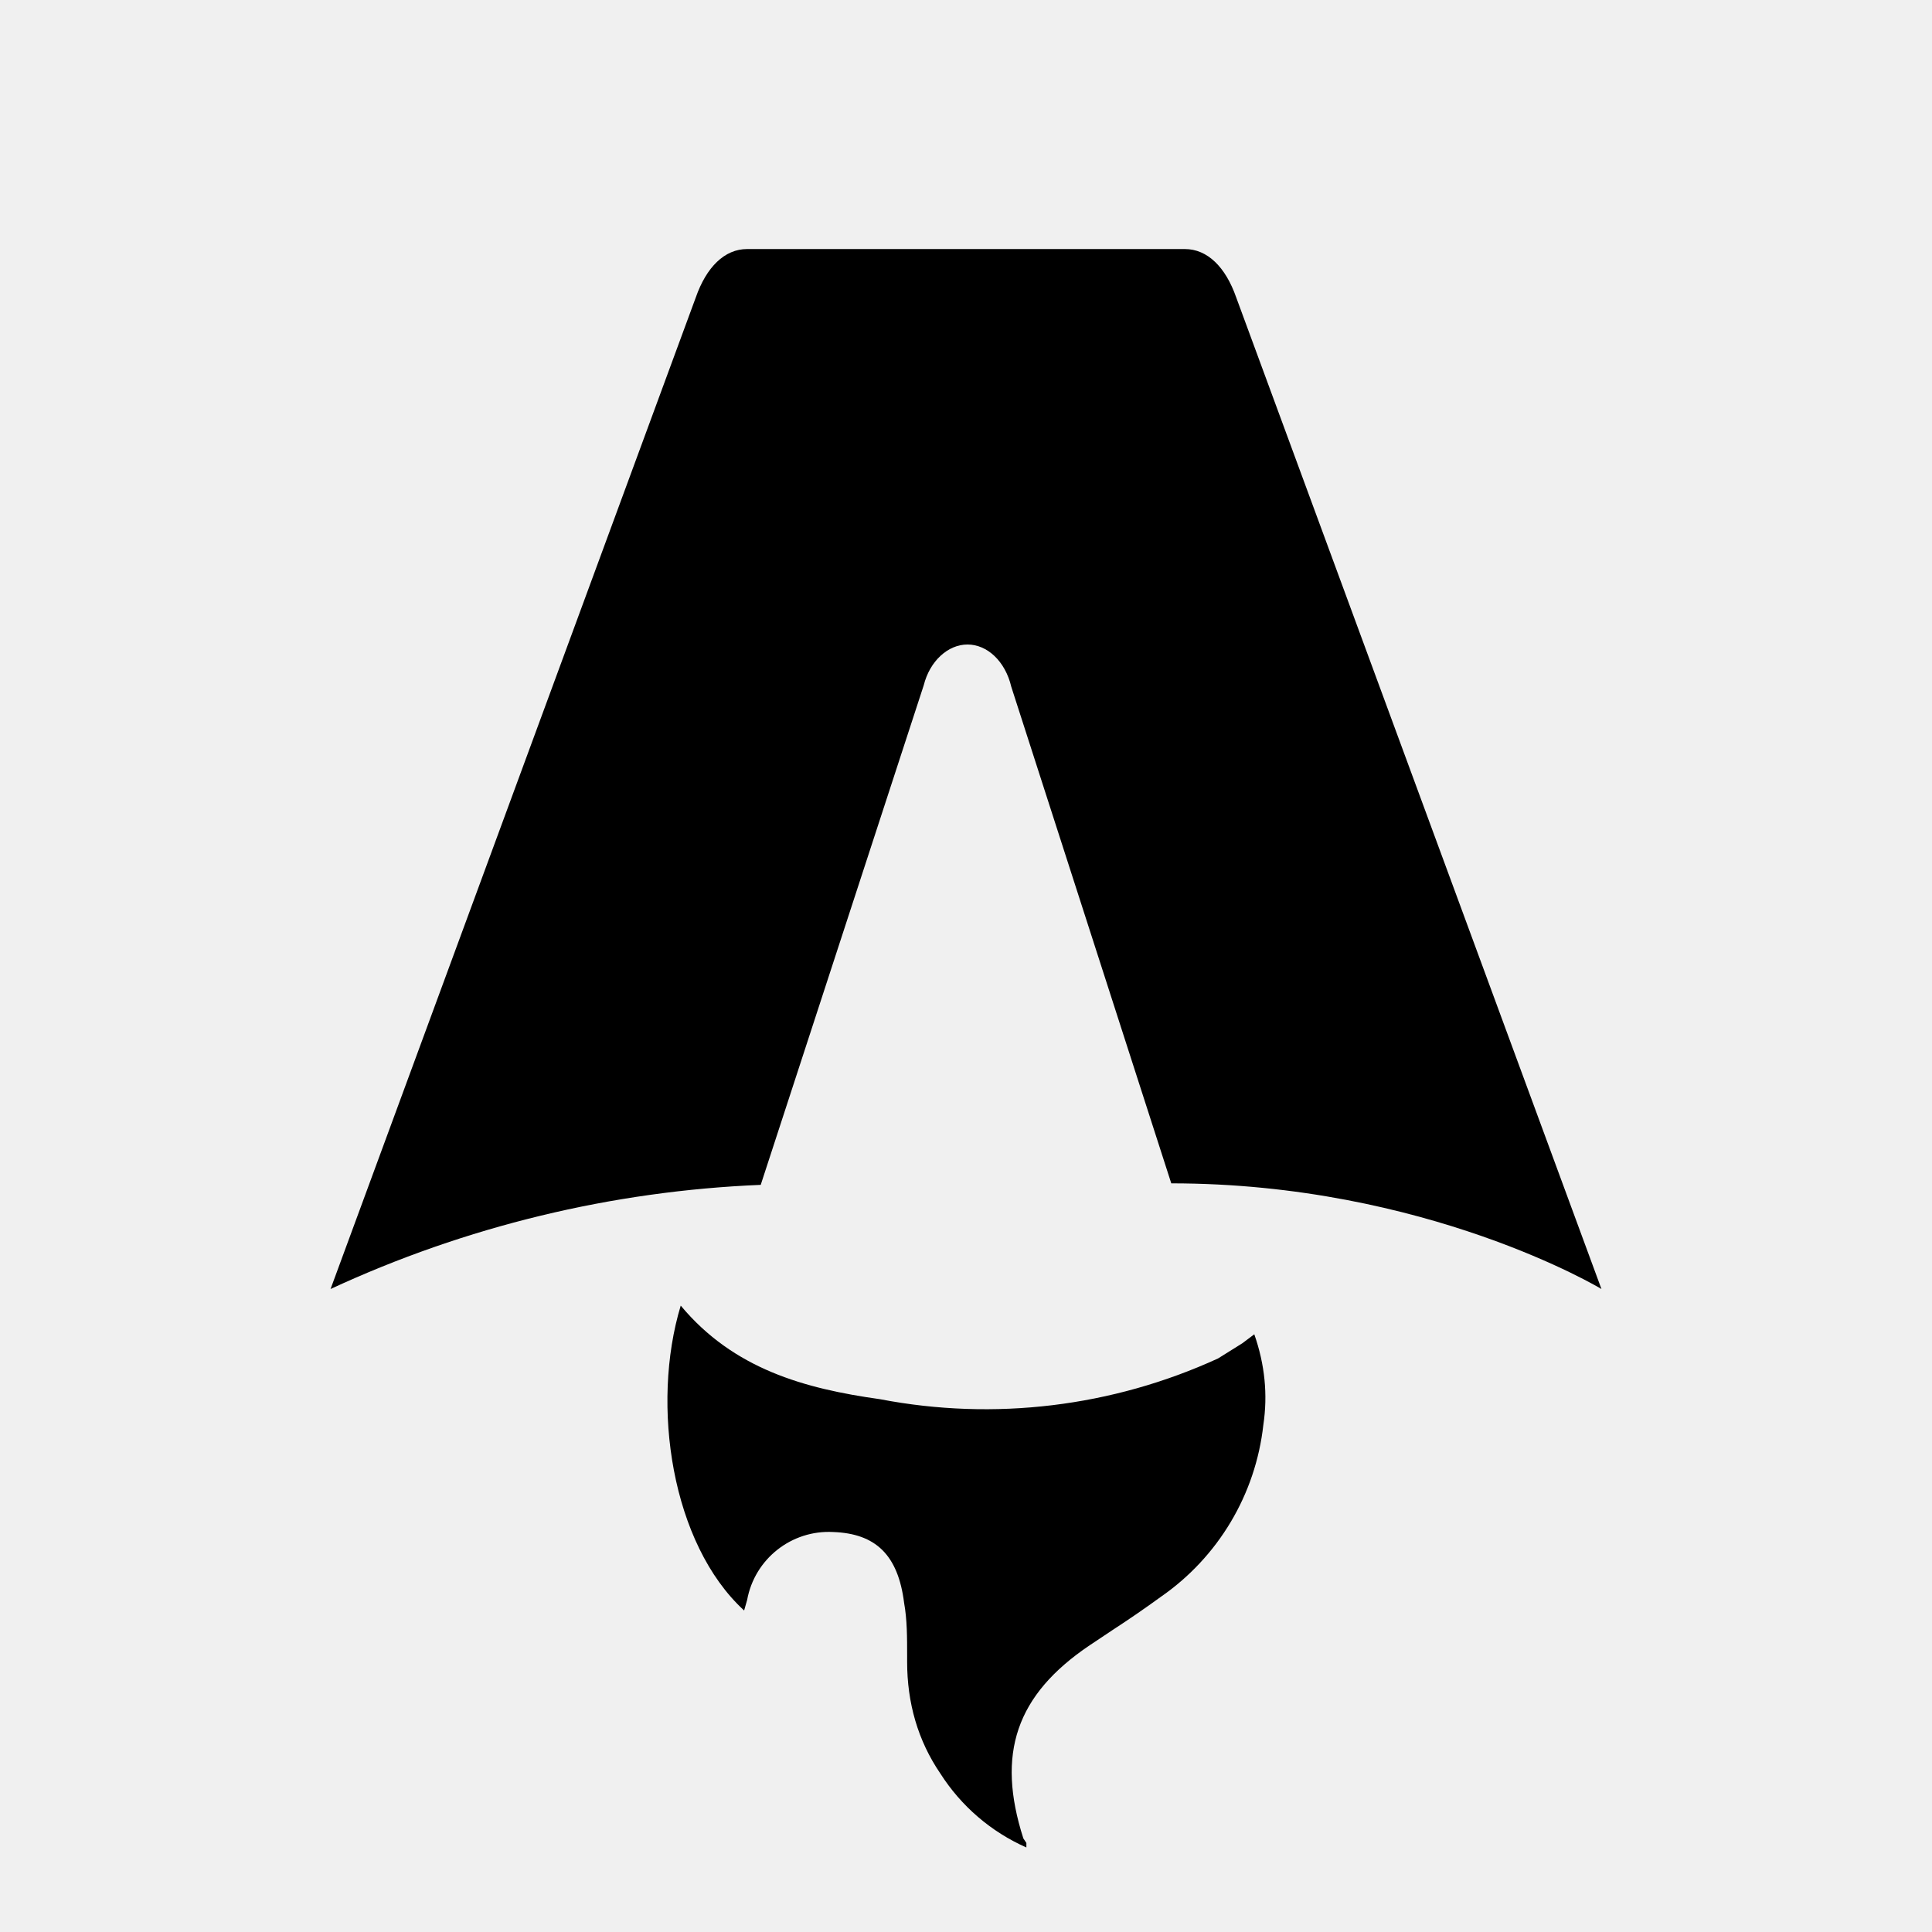
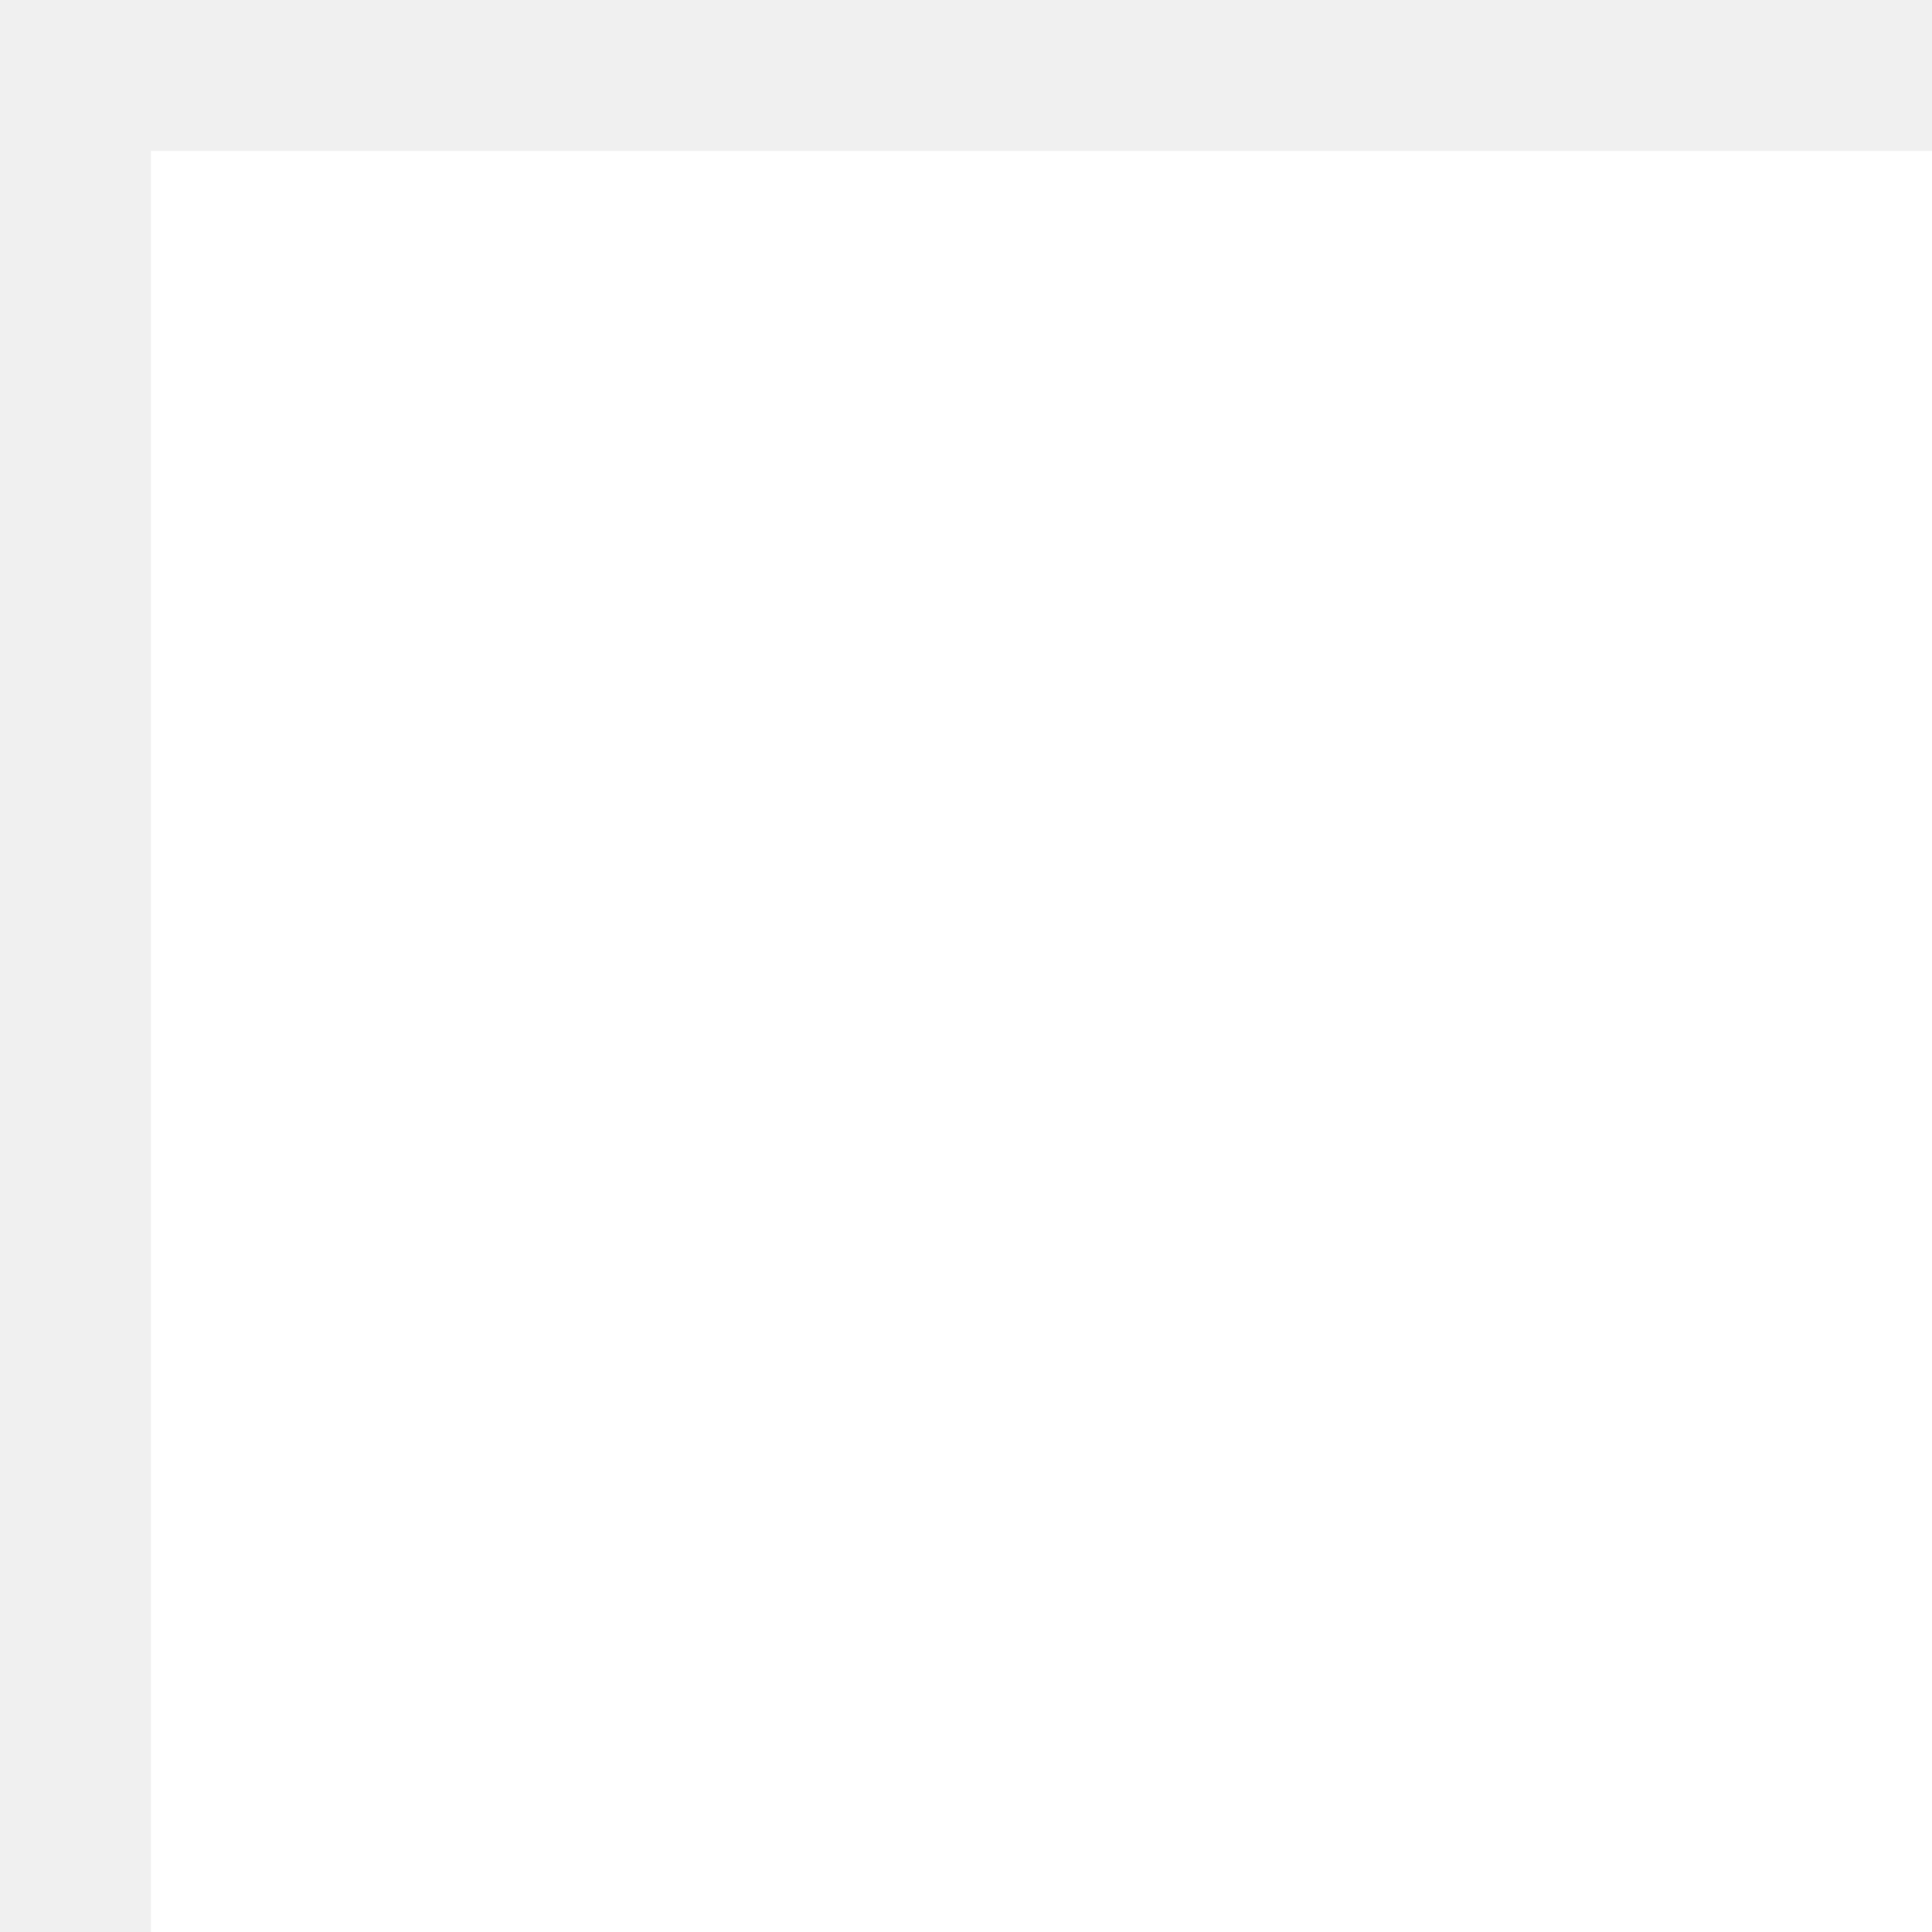
<svg xmlns="http://www.w3.org/2000/svg" fill="none" viewBox="0 0 128 128">
-   <path d="M50.4 78.5a75.1 75.1 0 0 0-28.5 6.9l24.2-65.7c.7-2 1.9-3.2 3.4-3.2h29c1.5 0 2.7 1.2 3.4 3.2l24.2 65.7s-11.6-7-28.5-7L67 45.5c-.4-1.7-1.6-2.8-2.9-2.8-1.3 0-2.5 1.1-2.9 2.7L50.4 78.5Zm-1.1 28.2Zm-4.2-20.2c-2 6.6-.6 15.8 4.2 20.2a17.5 17.5 0 0 1 .2-.7 5.5 5.5 0 0 1 5.7-4.5c2.8.1 4.3 1.5 4.7 4.7.2 1.1.2 2.3.2 3.5v.4c0 2.7.7 5.2 2.2 7.4a13 13 0 0 0 5.7 4.9v-.3l-.2-.3c-1.8-5.6-.5-9.5 4.4-12.8l1.5-1a73 73 0 0 0 3.2-2.2 16 16 0 0 0 6.8-11.4c.3-2 .1-4-.6-6l-.8.6-1.6 1a37 37 0 0 1-22.4 2.7c-5-.7-9.7-2-13.2-6.2Z" />
-   <style>
-         path { fill: #000; }
-         @media (prefers-color-scheme: dark) {
-             path { fill: #FFF; }
-         }
-     </style>
+   <rect width="128" height="128" x="10" y="10" fill="white" />
</svg>
